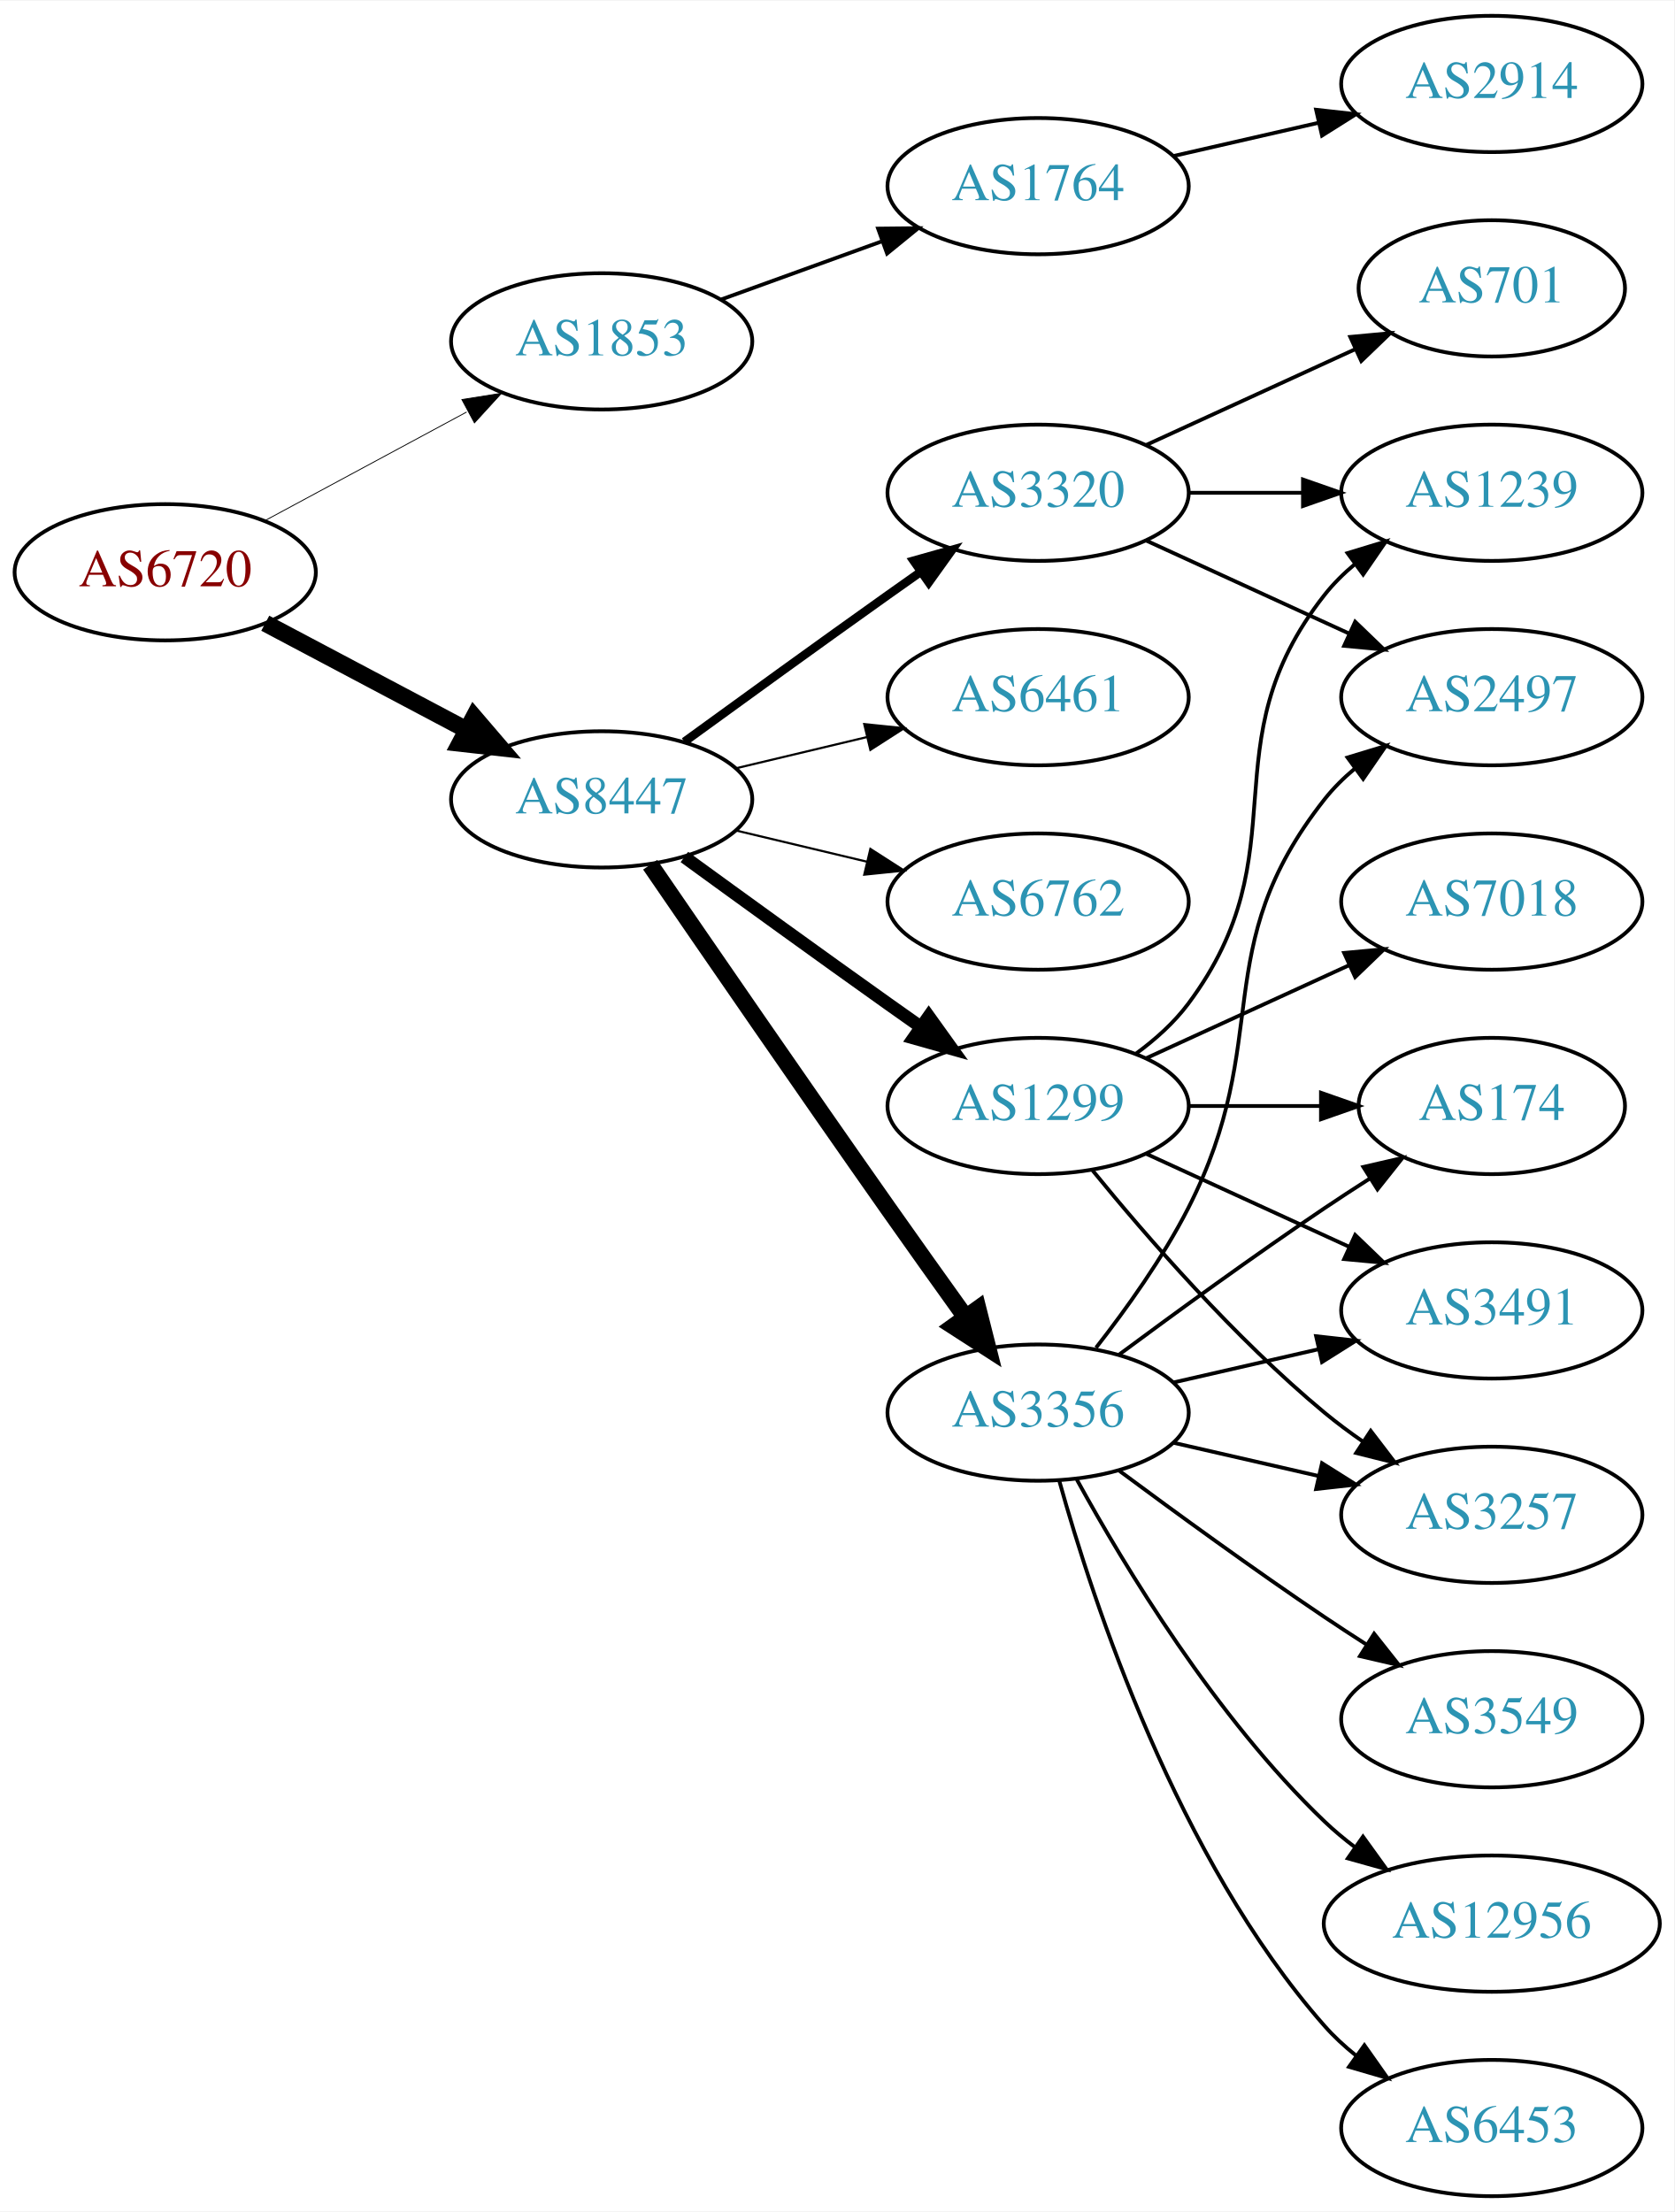
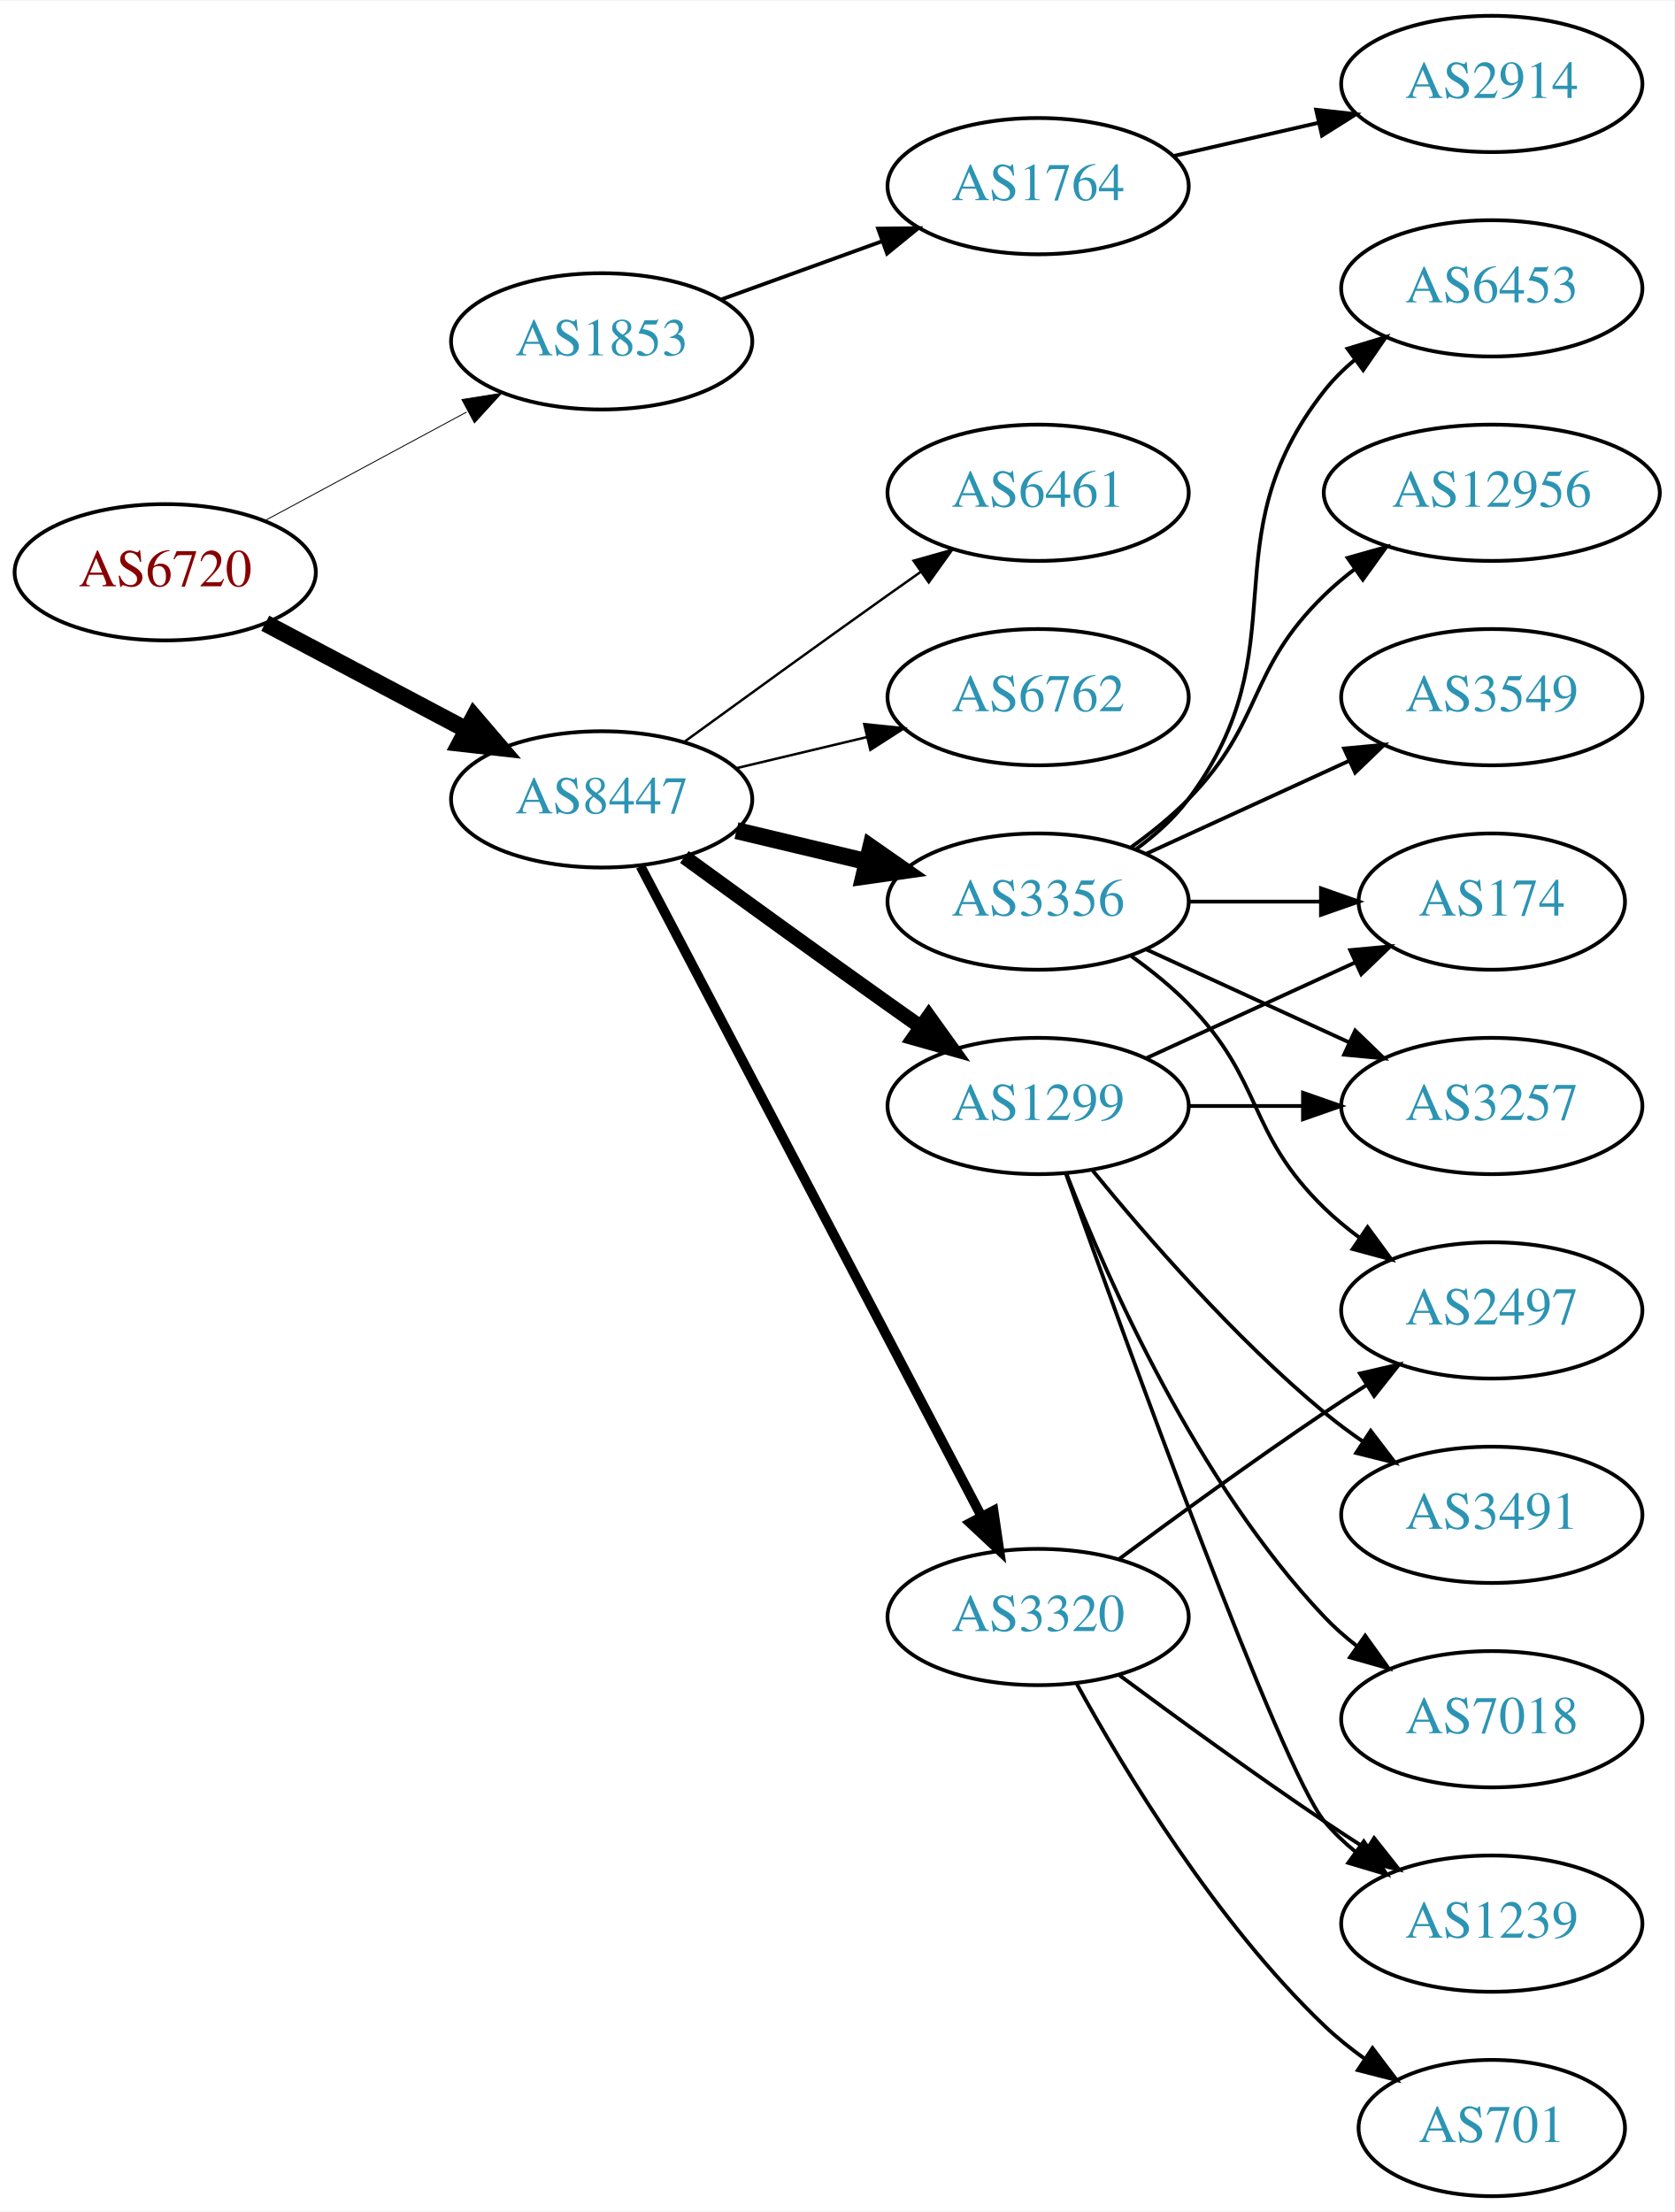
<svg xmlns="http://www.w3.org/2000/svg" xmlns:xlink="http://www.w3.org/1999/xlink" width="442pt" height="584pt" viewBox="0.00 0.00 442.27 584.00">
  <g id="graph0" class="graph" transform="scale(1 1) rotate(0) translate(4 580)">
    <polygon fill="white" stroke="none" points="-4,4 -4,-580 438.271,-580 438.271,4 -4,4" />
    <g id="node1" class="node">
      <g id="a_node1">
        <a xlink:href="/asn/6720" xlink:title="AS6720 ~ MAGWIEN [AT]">
          <ellipse fill="#ffffff" stroke="black" cx="39.647" cy="-429" rx="39.794" ry="18" />
          <text text-anchor="middle" x="39.647" y="-425.3" font-family="Times,serif" font-size="14.00" fill="#880000">AS6720</text>
        </a>
      </g>
    </g>
    <g id="node2" class="node">
      <g id="a_node2">
        <a xlink:href="/asn/1853" xlink:title="AS1853 ~ ACOnet Backbone [AT]">
          <ellipse fill="#ffffff" stroke="black" cx="154.939" cy="-490" rx="39.794" ry="18" />
          <text text-anchor="middle" x="154.939" y="-486.3" font-family="Times,serif" font-size="14.00" fill="#2c94b3">AS1853</text>
        </a>
      </g>
    </g>
    <g id="edge1" class="edge">
-       <path fill="none" stroke="black" stroke-width="0.225" d="M65.79,-442.538C81.521,-451.008 102.005,-462.037 119.267,-471.331" />
-       <polygon fill="black" stroke="black" stroke-width="0.225" points="118.01,-474.63 128.475,-476.289 121.329,-468.467 118.01,-474.63" />
+       <path fill="none" stroke="black" stroke-width="0.237" d="M65.79,-442.538C81.521,-451.008 102.005,-462.037 119.267,-471.331" />
+       <polygon fill="black" stroke="black" stroke-width="0.237" points="118.01,-474.63 128.475,-476.289 121.329,-468.467 118.01,-474.63" />
    </g>
    <g id="node3" class="node">
      <g id="a_node3">
        <a xlink:href="/asn/8447" xlink:title="AS8447 ~ A1 Telekom Austria AG [AT]">
          <ellipse fill="#ffffff" stroke="black" cx="154.939" cy="-369" rx="39.794" ry="18" />
          <text text-anchor="middle" x="154.939" y="-365.3" font-family="Times,serif" font-size="14.00" fill="#2c94b3">AS8447</text>
        </a>
      </g>
    </g>
    <g id="edge2" class="edge">
      <path fill="none" stroke="black" stroke-width="4.5" d="M66.072,-415.535C81.705,-407.256 101.951,-396.533 119.069,-387.468" />
      <polygon fill="black" stroke="black" stroke-width="4.5" points="121.213,-390.788 128.207,-382.628 117.527,-383.828 121.213,-390.788" />
    </g>
    <g id="node4" class="node">
      <g id="a_node4">
        <a xlink:href="/asn/1764" xlink:title="AS1764 ~ NEXTLAYER-AS [AT]">
          <ellipse fill="#ffffff" stroke="black" cx="270.232" cy="-531" rx="39.794" ry="18" />
          <text text-anchor="middle" x="270.232" y="-527.3" font-family="Times,serif" font-size="14.00" fill="#2c94b3">AS1764</text>
        </a>
      </g>
    </g>
    <g id="edge3" class="edge">
      <path fill="none" stroke="black" d="M186.598,-501.095C199.57,-505.79 214.864,-511.324 228.745,-516.348" />
      <polygon fill="black" stroke="black" points="227.955,-519.784 238.549,-519.896 230.337,-513.202 227.955,-519.784" />
    </g>
    <g id="node6" class="node">
      <g id="a_node6">
+         <a xlink:href="/asn/3356" xlink:title="AS3356 ~ Level 3 Parent, LLC [US]">
+           <ellipse fill="#ffffff" stroke="black" cx="270.232" cy="-342" rx="39.794" ry="18" />
+           <text text-anchor="middle" x="270.232" y="-338.3" font-family="Times,serif" font-size="14.00" fill="#2c94b3">AS3356</text>
+         </a>
+       </g>
+     </g>
+     <g id="edge5" class="edge">
+       <path fill="none" stroke="black" stroke-width="4.5" d="M190.547,-360.752C201.418,-358.162 213.572,-355.265 225.015,-352.538" />
+       <polygon fill="black" stroke="black" stroke-width="4.5" points="226.022,-356.346 234.837,-350.197 224.197,-348.685 226.022,-356.346" />
+     </g>
+     <g id="node7" class="node">
+       <g id="a_node7">
        <a xlink:href="/asn/1299" xlink:title="AS1299 ~ Telia Carrier [EU]">
          <ellipse fill="#ffffff" stroke="black" cx="270.232" cy="-288" rx="39.794" ry="18" />
          <text text-anchor="middle" x="270.232" y="-284.3" font-family="Times,serif" font-size="14.00" fill="#2c94b3">AS1299</text>
        </a>
      </g>
    </g>
-     <g id="edge5" class="edge">
-       <path fill="none" stroke="black" stroke-width="3.375" d="M176.788,-353.778C191.722,-342.909 212.335,-327.975 230.586,-315 233.406,-312.995 236.349,-310.915 239.297,-308.841" />
-       <polygon fill="black" stroke="black" stroke-width="3.375" points="241.344,-311.681 247.522,-303.074 237.325,-305.95 241.344,-311.681" />
-     </g>
-     <g id="node7" class="node">
-       <g id="a_node7">
-         <a xlink:href="/asn/3356" xlink:title="AS3356 ~ Level 3 Parent, LLC [US]">
-           <ellipse fill="#ffffff" stroke="black" cx="270.232" cy="-207" rx="39.794" ry="18" />
-           <text text-anchor="middle" x="270.232" y="-203.3" font-family="Times,serif" font-size="14.00" fill="#2c94b3">AS3356</text>
-         </a>
-       </g>
-     </g>
    <g id="edge6" class="edge">
-       <path fill="none" stroke="black" stroke-width="4.5" d="M167.747,-351.731C182.39,-330.358 208.163,-292.88 230.586,-261 237.22,-251.567 244.571,-241.261 251.065,-232.205" />
-       <polygon fill="black" stroke="black" stroke-width="4.5" points="254.341,-234.393 256.977,-223.974 247.945,-229.799 254.341,-234.393" />
+       <path fill="none" stroke="black" stroke-width="3.857" d="M176.788,-353.778C191.722,-342.909 212.335,-327.975 230.586,-315 233.406,-312.995 236.349,-310.915 239.297,-308.841" />
+       <polygon fill="black" stroke="black" stroke-width="3.857" points="241.344,-311.681 247.522,-303.074 237.325,-305.95 241.344,-311.681" />
    </g>
    <g id="node8" class="node">
      <g id="a_node8">
        <a xlink:href="/asn/3320" xlink:title="AS3320 ~ DTAG [DE]">
-           <ellipse fill="#ffffff" stroke="black" cx="270.232" cy="-450" rx="39.794" ry="18" />
-           <text text-anchor="middle" x="270.232" y="-446.3" font-family="Times,serif" font-size="14.00" fill="#2c94b3">AS3320</text>
+           <ellipse fill="#ffffff" stroke="black" cx="270.232" cy="-153" rx="39.794" ry="18" />
+           <text text-anchor="middle" x="270.232" y="-149.3" font-family="Times,serif" font-size="14.00" fill="#2c94b3">AS3320</text>
        </a>
      </g>
    </g>
    <g id="edge7" class="edge">
-       <path fill="none" stroke="black" stroke-width="2.25" d="M176.788,-384.222C191.722,-395.091 212.335,-410.025 230.586,-423 233.406,-425.005 236.349,-427.085 239.297,-429.159" />
-       <polygon fill="black" stroke="black" stroke-width="2.25" points="237.325,-432.05 247.522,-434.926 241.344,-426.319 237.325,-432.05" />
+       <path fill="none" stroke="black" stroke-width="2.571" d="M165.211,-351.324C185.052,-313.495 231.73,-224.501 255.216,-179.722" />
+       <polygon fill="black" stroke="black" stroke-width="2.571" points="258.447,-181.099 259.992,-170.617 252.247,-177.848 258.447,-181.099" />
    </g>
    <g id="node9" class="node">
      <g id="a_node9">
        <a xlink:href="/asn/6461" xlink:title="AS6461 ~ Zayo Bandwidth [US]">
-           <ellipse fill="#ffffff" stroke="black" cx="270.232" cy="-396" rx="39.794" ry="18" />
-           <text text-anchor="middle" x="270.232" y="-392.3" font-family="Times,serif" font-size="14.00" fill="#2c94b3">AS6461</text>
+           <ellipse fill="#ffffff" stroke="black" cx="270.232" cy="-450" rx="39.794" ry="18" />
+           <text text-anchor="middle" x="270.232" y="-446.3" font-family="Times,serif" font-size="14.00" fill="#2c94b3">AS6461</text>
        </a>
      </g>
    </g>
    <g id="edge8" class="edge">
-       <path fill="none" stroke="black" stroke-width="0.562" d="M190.547,-377.248C201.418,-379.838 213.572,-382.735 225.015,-385.462" />
-       <polygon fill="black" stroke="black" stroke-width="0.562" points="224.298,-388.889 234.837,-387.803 225.921,-382.08 224.298,-388.889" />
+       <path fill="none" stroke="black" stroke-width="0.643" d="M176.788,-384.222C191.722,-395.091 212.335,-410.025 230.586,-423 233.406,-425.005 236.349,-427.085 239.297,-429.159" />
+       <polygon fill="black" stroke="black" stroke-width="0.643" points="237.325,-432.05 247.522,-434.926 241.344,-426.319 237.325,-432.05" />
    </g>
    <g id="node10" class="node">
      <g id="a_node10">
        <a xlink:href="/asn/6762" xlink:title="AS6762 ~ TELECOM ITALIA SPARKLE S.p.A. [IT]">
-           <ellipse fill="#ffffff" stroke="black" cx="270.232" cy="-342" rx="39.794" ry="18" />
-           <text text-anchor="middle" x="270.232" y="-338.3" font-family="Times,serif" font-size="14.00" fill="#2c94b3">AS6762</text>
+           <ellipse fill="#ffffff" stroke="black" cx="270.232" cy="-396" rx="39.794" ry="18" />
+           <text text-anchor="middle" x="270.232" y="-392.3" font-family="Times,serif" font-size="14.00" fill="#2c94b3">AS6762</text>
        </a>
      </g>
    </g>
    <g id="edge9" class="edge">
-       <path fill="none" stroke="black" stroke-width="0.562" d="M190.547,-360.752C201.418,-358.162 213.572,-355.265 225.015,-352.538" />
-       <polygon fill="black" stroke="black" stroke-width="0.562" points="225.921,-355.92 234.837,-350.197 224.298,-349.111 225.921,-355.92" />
+       <path fill="none" stroke="black" stroke-width="0.643" d="M190.547,-377.248C201.418,-379.838 213.572,-382.735 225.015,-385.462" />
+       <polygon fill="black" stroke="black" stroke-width="0.643" points="224.298,-388.889 234.837,-387.803 225.921,-382.08 224.298,-388.889" />
    </g>
    <g id="node5" class="node">
      <g id="a_node5">
        <a xlink:href="/asn/2914" xlink:title="AS2914 ~ NTT America, Inc. [US]">
          <ellipse fill="#ffffff" stroke="black" cx="390.075" cy="-558" rx="39.794" ry="18" />
          <text text-anchor="middle" x="390.075" y="-554.3" font-family="Times,serif" font-size="14.00" fill="#2c94b3">AS2914</text>
        </a>
      </g>
    </g>
    <g id="edge4" class="edge">
      <path fill="none" stroke="black" d="M305.952,-538.955C317.952,-541.704 331.572,-544.825 344.265,-547.733" />
      <polygon fill="black" stroke="black" points="343.668,-551.187 354.197,-550.009 345.231,-544.364 343.668,-551.187" />
    </g>
    <g id="node11" class="node">
      <g id="a_node11">
-         <a xlink:href="/asn/174" xlink:title="AS174 ~ Cogent Communications [US]">
-           <ellipse fill="#ffffff" stroke="black" cx="390.075" cy="-288" rx="35.194" ry="18" />
-           <text text-anchor="middle" x="390.075" y="-284.3" font-family="Times,serif" font-size="14.00" fill="#2c94b3">AS174</text>
+         <a xlink:href="/asn/12956" xlink:title="AS12956 ~ TELXIUS [ES]">
+           <ellipse fill="#ffffff" stroke="black" cx="390.075" cy="-450" rx="44.393" ry="18" />
+           <text text-anchor="middle" x="390.075" y="-446.3" font-family="Times,serif" font-size="14.00" fill="#2c94b3">AS12956</text>
        </a>
      </g>
    </g>
    <g id="edge10" class="edge">
-       <path fill="none" stroke="black" d="M310.145,-288C321.232,-288 333.391,-288 344.774,-288" />
-       <polygon fill="black" stroke="black" points="344.955,-291.5 354.955,-288 344.955,-284.5 344.955,-291.5" />
+       <path fill="none" stroke="black" d="M294.826,-356.389C300.082,-360.148 305.414,-364.437 309.879,-369 330.051,-389.617 325.186,-402.906 345.879,-423 348.365,-425.414 351.102,-427.722 353.956,-429.9" />
+       <polygon fill="black" stroke="black" points="351.993,-432.798 362.191,-435.671 356.01,-427.066 351.993,-432.798" />
    </g>
    <g id="node12" class="node">
      <g id="a_node12">
-         <a xlink:href="/asn/1239" xlink:title="AS1239 ~ Sprint [US]">
-           <ellipse fill="#ffffff" stroke="black" cx="390.075" cy="-450" rx="39.794" ry="18" />
-           <text text-anchor="middle" x="390.075" y="-446.3" font-family="Times,serif" font-size="14.00" fill="#2c94b3">AS1239</text>
+         <a xlink:href="/asn/3549" xlink:title="AS3549 ~ Level 3 Parent, LLC [US]">
+           <ellipse fill="#ffffff" stroke="black" cx="390.075" cy="-396" rx="39.794" ry="18" />
+           <text text-anchor="middle" x="390.075" y="-392.3" font-family="Times,serif" font-size="14.00" fill="#2c94b3">AS3549</text>
        </a>
      </g>
    </g>
    <g id="edge11" class="edge">
-       <path fill="none" stroke="black" d="M296.163,-301.882C301.239,-305.611 306.157,-310.016 309.879,-315 340.15,-355.542 314.58,-383.246 345.879,-423 348.204,-425.953 350.948,-428.67 353.907,-431.147" />
-       <polygon fill="black" stroke="black" points="351.966,-434.064 362.103,-437.145 356.1,-428.415 351.966,-434.064" />
+       <path fill="none" stroke="black" d="M298.861,-354.661C314.818,-361.973 335.089,-371.261 352.371,-379.181" />
+       <polygon fill="black" stroke="black" points="351.07,-382.435 361.619,-383.419 353.986,-376.071 351.07,-382.435" />
    </g>
    <g id="node13" class="node">
      <g id="a_node13">
-         <a xlink:href="/asn/7018" xlink:title="AS7018 ~ AT&amp;T Services, Inc. [US]">
-           <ellipse fill="#ffffff" stroke="black" cx="390.075" cy="-342" rx="39.794" ry="18" />
-           <text text-anchor="middle" x="390.075" y="-338.3" font-family="Times,serif" font-size="14.00" fill="#2c94b3">AS7018</text>
+         <a xlink:href="/asn/6453" xlink:title="AS6453 ~ TATA COMMUNICATIONS (AMERICA) INC [US]">
+           <ellipse fill="#ffffff" stroke="black" cx="390.075" cy="-504" rx="39.794" ry="18" />
+           <text text-anchor="middle" x="390.075" y="-500.3" font-family="Times,serif" font-size="14.00" fill="#2c94b3">AS6453</text>
        </a>
      </g>
    </g>
    <g id="edge12" class="edge">
-       <path fill="none" stroke="black" d="M298.861,-300.661C314.818,-307.973 335.089,-317.261 352.371,-325.181" />
-       <polygon fill="black" stroke="black" points="351.07,-328.435 361.619,-329.419 353.986,-322.071 351.07,-328.435" />
+       <path fill="none" stroke="black" d="M296.163,-355.882C301.239,-359.611 306.157,-364.016 309.879,-369 340.15,-409.542 314.58,-437.246 345.879,-477 348.204,-479.953 350.948,-482.67 353.907,-485.147" />
+       <polygon fill="black" stroke="black" points="351.966,-488.064 362.103,-491.145 356.1,-482.415 351.966,-488.064" />
    </g>
    <g id="node14" class="node">
      <g id="a_node14">
-         <a xlink:href="/asn/3491" xlink:title="AS3491 ~ PCCW Global, Inc. [US]">
-           <ellipse fill="#ffffff" stroke="black" cx="390.075" cy="-234" rx="39.794" ry="18" />
-           <text text-anchor="middle" x="390.075" y="-230.3" font-family="Times,serif" font-size="14.00" fill="#2c94b3">AS3491</text>
+         <a xlink:href="/asn/174" xlink:title="AS174 ~ Cogent Communications [US]">
+           <ellipse fill="#ffffff" stroke="black" cx="390.075" cy="-342" rx="35.194" ry="18" />
+           <text text-anchor="middle" x="390.075" y="-338.3" font-family="Times,serif" font-size="14.00" fill="#2c94b3">AS174</text>
        </a>
      </g>
    </g>
    <g id="edge13" class="edge">
-       <path fill="none" stroke="black" d="M298.861,-275.339C314.818,-268.027 335.089,-258.739 352.371,-250.819" />
-       <polygon fill="black" stroke="black" points="353.986,-253.929 361.619,-246.581 351.07,-247.565 353.986,-253.929" />
+       <path fill="none" stroke="black" d="M310.145,-342C321.232,-342 333.391,-342 344.774,-342" />
+       <polygon fill="black" stroke="black" points="344.955,-345.5 354.955,-342 344.955,-338.5 344.955,-345.5" />
    </g>
    <g id="node15" class="node">
      <g id="a_node15">
+         <a xlink:href="/asn/2497" xlink:title="AS2497 ~ Internet Initiative Japan Inc. [JP]">
+           <ellipse fill="#ffffff" stroke="black" cx="390.075" cy="-234" rx="39.794" ry="18" />
+           <text text-anchor="middle" x="390.075" y="-230.3" font-family="Times,serif" font-size="14.00" fill="#2c94b3">AS2497</text>
+         </a>
+       </g>
+     </g>
+     <g id="edge14" class="edge">
+       <path fill="none" stroke="black" d="M294.826,-327.611C300.082,-323.852 305.414,-319.563 309.879,-315 330.051,-294.383 325.186,-281.094 345.879,-261 348.724,-258.237 351.898,-255.614 355.198,-253.166" />
+       <polygon fill="black" stroke="black" points="357.263,-255.994 363.546,-247.462 353.315,-250.214 357.263,-255.994" />
+     </g>
+     <g id="node16" class="node">
+       <g id="a_node16">
        <a xlink:href="/asn/3257" xlink:title="AS3257 ~ GTT [DE]">
+           <ellipse fill="#ffffff" stroke="black" cx="390.075" cy="-288" rx="39.794" ry="18" />
+           <text text-anchor="middle" x="390.075" y="-284.3" font-family="Times,serif" font-size="14.00" fill="#2c94b3">AS3257</text>
+         </a>
+       </g>
+     </g>
+     <g id="edge15" class="edge">
+       <path fill="none" stroke="black" d="M298.861,-329.339C314.818,-322.027 335.089,-312.739 352.371,-304.819" />
+       <polygon fill="black" stroke="black" points="353.986,-307.929 361.619,-300.581 351.07,-301.565 353.986,-307.929" />
+     </g>
+     <g id="edge18" class="edge">
+       <path fill="none" stroke="black" d="M298.861,-300.661C315.277,-308.183 336.259,-317.798 353.856,-325.861" />
+       <polygon fill="black" stroke="black" points="352.684,-329.174 363.233,-330.158 355.6,-322.811 352.684,-329.174" />
+     </g>
+     <g id="edge20" class="edge">
+       <path fill="none" stroke="black" d="M310.145,-288C319.698,-288 330.048,-288 340.011,-288" />
+       <polygon fill="black" stroke="black" points="340.203,-291.5 350.203,-288 340.203,-284.5 340.203,-291.5" />
+     </g>
+     <g id="node17" class="node">
+       <g id="a_node17">
+         <a xlink:href="/asn/3491" xlink:title="AS3491 ~ PCCW Global, Inc. [US]">
          <ellipse fill="#ffffff" stroke="black" cx="390.075" cy="-180" rx="39.794" ry="18" />
-           <text text-anchor="middle" x="390.075" y="-176.3" font-family="Times,serif" font-size="14.00" fill="#2c94b3">AS3257</text>
-         </a>
-       </g>
-     </g>
-     <g id="edge14" class="edge">
+           <text text-anchor="middle" x="390.075" y="-176.3" font-family="Times,serif" font-size="14.00" fill="#2c94b3">AS3491</text>
+         </a>
+       </g>
+     </g>
+     <g id="edge16" class="edge">
      <path fill="none" stroke="black" d="M284.651,-270.935C298.766,-253.625 322.181,-226.655 345.879,-207 349.095,-204.332 352.596,-201.73 356.166,-199.259" />
      <polygon fill="black" stroke="black" points="358.09,-202.183 364.523,-193.764 354.244,-196.334 358.09,-202.183" />
    </g>
-     <g id="edge18" class="edge">
-       <path fill="none" stroke="black" d="M291.563,-222.277C306.425,-233.304 327.17,-248.407 345.879,-261 349.696,-263.569 353.746,-266.21 357.777,-268.786" />
-       <polygon fill="black" stroke="black" points="356.146,-271.895 366.471,-274.271 359.881,-265.975 356.146,-271.895" />
-     </g>
-     <g id="edge20" class="edge">
-       <path fill="none" stroke="black" d="M305.952,-214.955C317.952,-217.704 331.572,-220.825 344.265,-223.733" />
-       <polygon fill="black" stroke="black" points="343.668,-227.187 354.197,-226.009 345.231,-220.364 343.668,-227.187" />
-     </g>
-     <g id="edge15" class="edge">
-       <path fill="none" stroke="black" d="M305.952,-199.045C317.952,-196.296 331.572,-193.175 344.265,-190.267" />
-       <polygon fill="black" stroke="black" points="345.231,-193.636 354.197,-187.991 343.668,-186.813 345.231,-193.636" />
-     </g>
-     <g id="node16" class="node">
-       <g id="a_node16">
-         <a xlink:href="/asn/12956" xlink:title="AS12956 ~ TELXIUS [ES]">
-           <ellipse fill="#ffffff" stroke="black" cx="390.075" cy="-72" rx="44.393" ry="18" />
-           <text text-anchor="middle" x="390.075" y="-68.3" font-family="Times,serif" font-size="14.00" fill="#2c94b3">AS12956</text>
-         </a>
-       </g>
-     </g>
-     <g id="edge16" class="edge">
-       <path fill="none" stroke="black" d="M280.474,-189.287C293.019,-166.439 317.196,-126.389 345.879,-99 348.385,-96.607 351.137,-94.313 353.999,-92.145" />
-       <polygon fill="black" stroke="black" points="356.051,-94.982 362.249,-86.389 352.045,-89.241 356.051,-94.982" />
-     </g>
-     <g id="node17" class="node">
-       <g id="a_node17">
-         <a xlink:href="/asn/6453" xlink:title="AS6453 ~ TATA COMMUNICATIONS (AMERICA) INC [US]">
-           <ellipse fill="#ffffff" stroke="black" cx="390.075" cy="-18" rx="39.794" ry="18" />
-           <text text-anchor="middle" x="390.075" y="-14.3" font-family="Times,serif" font-size="14.00" fill="#2c94b3">AS6453</text>
-         </a>
-       </g>
-     </g>
-     <g id="edge17" class="edge">
-       <path fill="none" stroke="black" d="M275.805,-189.054C284.711,-157.005 306.995,-89.158 345.879,-45 348.363,-42.179 351.213,-39.551 354.238,-37.129" />
-       <polygon fill="black" stroke="black" points="356.424,-39.869 362.527,-31.209 352.356,-34.172 356.424,-39.869" />
-     </g>
    <g id="node18" class="node">
      <g id="a_node18">
-         <a xlink:href="/asn/2497" xlink:title="AS2497 ~ Internet Initiative Japan Inc. [JP]">
-           <ellipse fill="#ffffff" stroke="black" cx="390.075" cy="-396" rx="39.794" ry="18" />
-           <text text-anchor="middle" x="390.075" y="-392.3" font-family="Times,serif" font-size="14.00" fill="#2c94b3">AS2497</text>
-         </a>
-       </g>
-     </g>
-     <g id="edge19" class="edge">
-       <path fill="none" stroke="black" d="M285.529,-224.14C293.515,-234.353 303.177,-247.853 309.879,-261 332.859,-306.077 314.58,-329.246 345.879,-369 348.204,-371.953 350.948,-374.67 353.907,-377.147" />
-       <polygon fill="black" stroke="black" points="351.966,-380.064 362.103,-383.145 356.1,-374.415 351.966,-380.064" />
+         <a xlink:href="/asn/1239" xlink:title="AS1239 ~ Sprint [US]">
+           <ellipse fill="#ffffff" stroke="black" cx="390.075" cy="-72" rx="39.794" ry="18" />
+           <text text-anchor="middle" x="390.075" y="-68.3" font-family="Times,serif" font-size="14.00" fill="#2c94b3">AS1239</text>
+         </a>
+       </g>
+     </g>
+     <g id="edge17" class="edge">
+       <path fill="none" stroke="black" d="M277.563,-270.14C293.403,-225.733 334.312,-112.897 345.879,-99 348.283,-96.111 351.08,-93.437 354.072,-90.987" />
+       <polygon fill="black" stroke="black" points="356.262,-93.722 362.315,-85.027 352.161,-88.05 356.262,-93.722" />
    </g>
    <g id="node19" class="node">
      <g id="a_node19">
-         <a xlink:href="/asn/3549" xlink:title="AS3549 ~ Level 3 Parent, LLC [US]">
+         <a xlink:href="/asn/7018" xlink:title="AS7018 ~ AT&amp;T Services, Inc. [US]">
          <ellipse fill="#ffffff" stroke="black" cx="390.075" cy="-126" rx="39.794" ry="18" />
-           <text text-anchor="middle" x="390.075" y="-122.3" font-family="Times,serif" font-size="14.00" fill="#2c94b3">AS3549</text>
-         </a>
-       </g>
+           <text text-anchor="middle" x="390.075" y="-122.3" font-family="Times,serif" font-size="14.00" fill="#2c94b3">AS7018</text>
+         </a>
+       </g>
+     </g>
+     <g id="edge19" class="edge">
+       <path fill="none" stroke="black" d="M277.755,-270.006C288.506,-242.272 312.163,-188.571 345.879,-153 348.465,-150.272 351.382,-147.706 354.45,-145.323" />
+       <polygon fill="black" stroke="black" points="356.629,-148.07 362.799,-139.457 352.604,-142.342 356.629,-148.07" />
+     </g>
+     <g id="edge23" class="edge">
+       <path fill="none" stroke="black" d="M291.563,-168.277C306.425,-179.304 327.17,-194.407 345.879,-207 349.428,-209.389 353.178,-211.839 356.927,-214.242" />
+       <polygon fill="black" stroke="black" points="355.253,-217.325 365.575,-219.712 358.995,-211.409 355.253,-217.325" />
    </g>
    <g id="edge21" class="edge">
-       <path fill="none" stroke="black" d="M291.563,-191.723C306.425,-180.696 327.17,-165.593 345.879,-153 349.428,-150.611 353.178,-148.161 356.927,-145.758" />
-       <polygon fill="black" stroke="black" points="358.995,-148.591 365.575,-140.288 355.253,-142.675 358.995,-148.591" />
-     </g>
-     <g id="edge24" class="edge">
-       <path fill="none" stroke="black" d="M310.145,-450C319.698,-450 330.048,-450 340.011,-450" />
-       <polygon fill="black" stroke="black" points="340.203,-453.5 350.203,-450 340.203,-446.5 340.203,-453.5" />
-     </g>
-     <g id="edge23" class="edge">
-       <path fill="none" stroke="black" d="M298.861,-437.339C314.818,-430.027 335.089,-420.739 352.371,-412.819" />
-       <polygon fill="black" stroke="black" points="353.986,-415.929 361.619,-408.581 351.07,-409.565 353.986,-415.929" />
+       <path fill="none" stroke="black" d="M291.563,-137.723C306.425,-126.696 327.17,-111.593 345.879,-99 349.428,-96.611 353.178,-94.161 356.927,-91.758" />
+       <polygon fill="black" stroke="black" points="358.995,-94.591 365.575,-86.288 355.253,-88.675 358.995,-94.591" />
    </g>
    <g id="node20" class="node">
      <g id="a_node20">
        <a xlink:href="/asn/701" xlink:title="AS701 ~ UUNET [US]">
-           <ellipse fill="#ffffff" stroke="black" cx="390.075" cy="-504" rx="35.194" ry="18" />
-           <text text-anchor="middle" x="390.075" y="-500.3" font-family="Times,serif" font-size="14.00" fill="#2c94b3">AS701</text>
+           <ellipse fill="#ffffff" stroke="black" cx="390.075" cy="-18" rx="35.194" ry="18" />
+           <text text-anchor="middle" x="390.075" y="-14.3" font-family="Times,serif" font-size="14.00" fill="#2c94b3">AS701</text>
        </a>
      </g>
    </g>
    <g id="edge22" class="edge">
-       <path fill="none" stroke="black" d="M298.861,-462.661C315.277,-470.183 336.259,-479.798 353.856,-487.861" />
-       <polygon fill="black" stroke="black" points="352.684,-491.174 363.233,-492.158 355.6,-484.811 352.684,-491.174" />
+       <path fill="none" stroke="black" d="M280.474,-135.287C293.019,-112.439 317.196,-72.389 345.879,-45 349.133,-41.893 352.8,-38.954 356.586,-36.24" />
+       <polygon fill="black" stroke="black" points="358.564,-39.128 364.954,-30.678 354.689,-33.299 358.564,-39.128" />
    </g>
  </g>
</svg>
